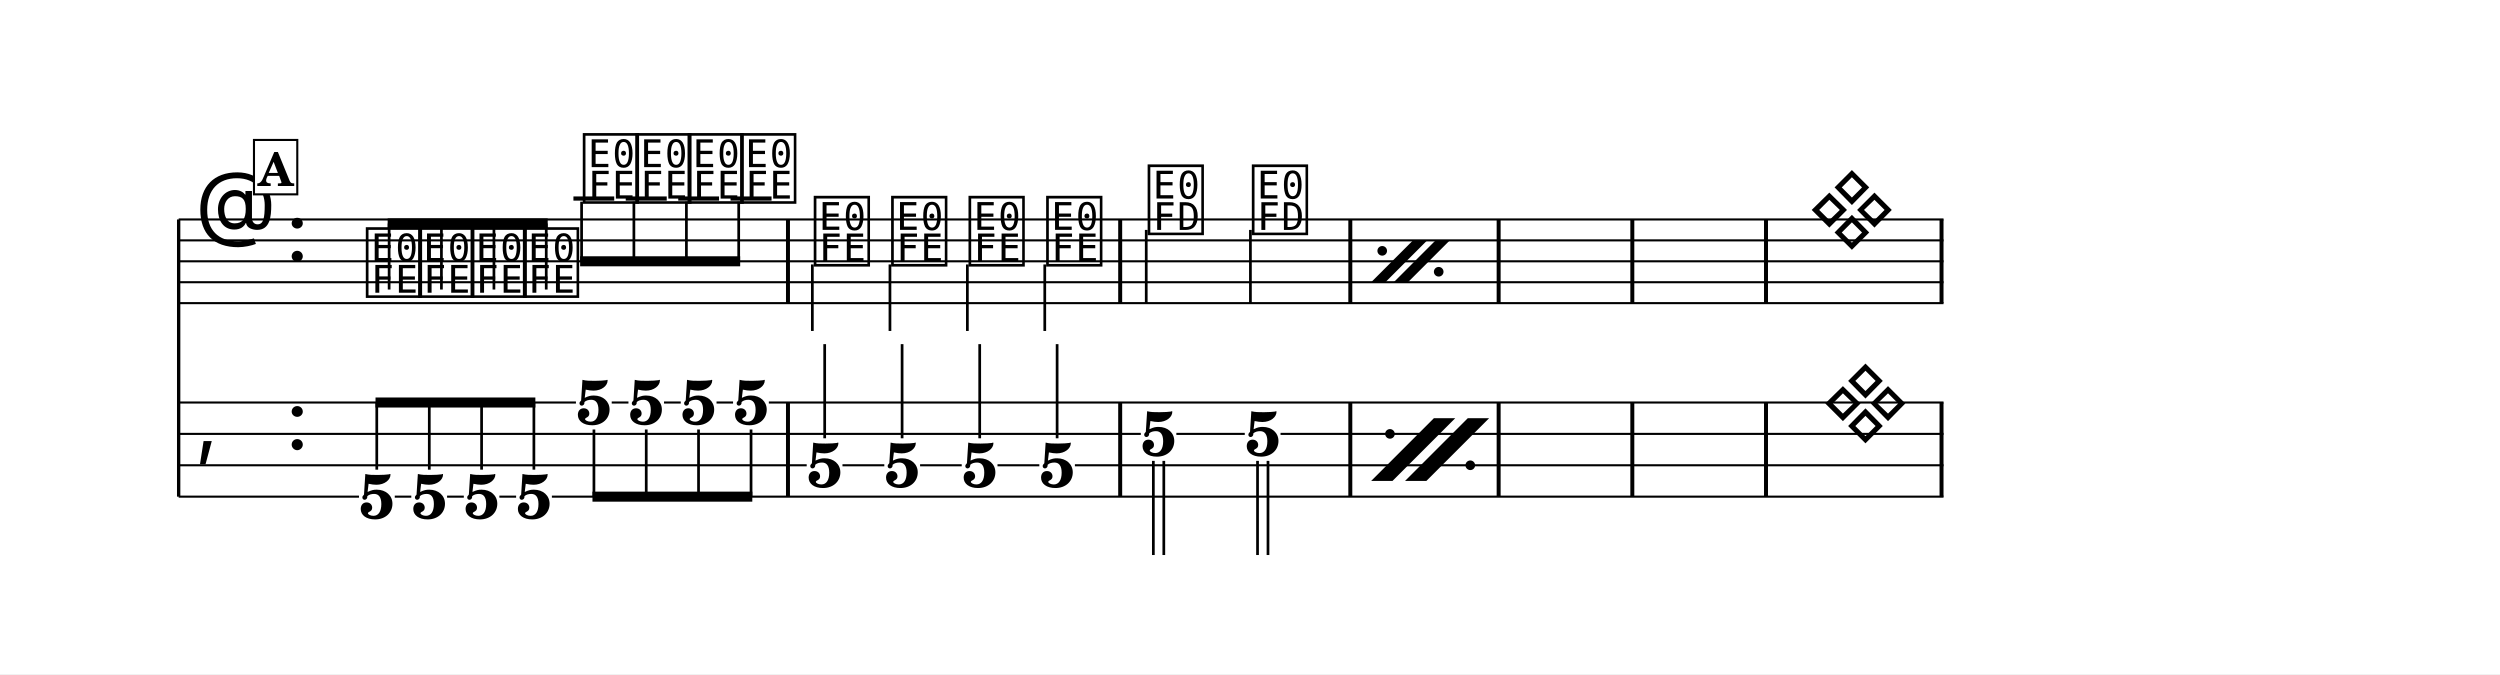
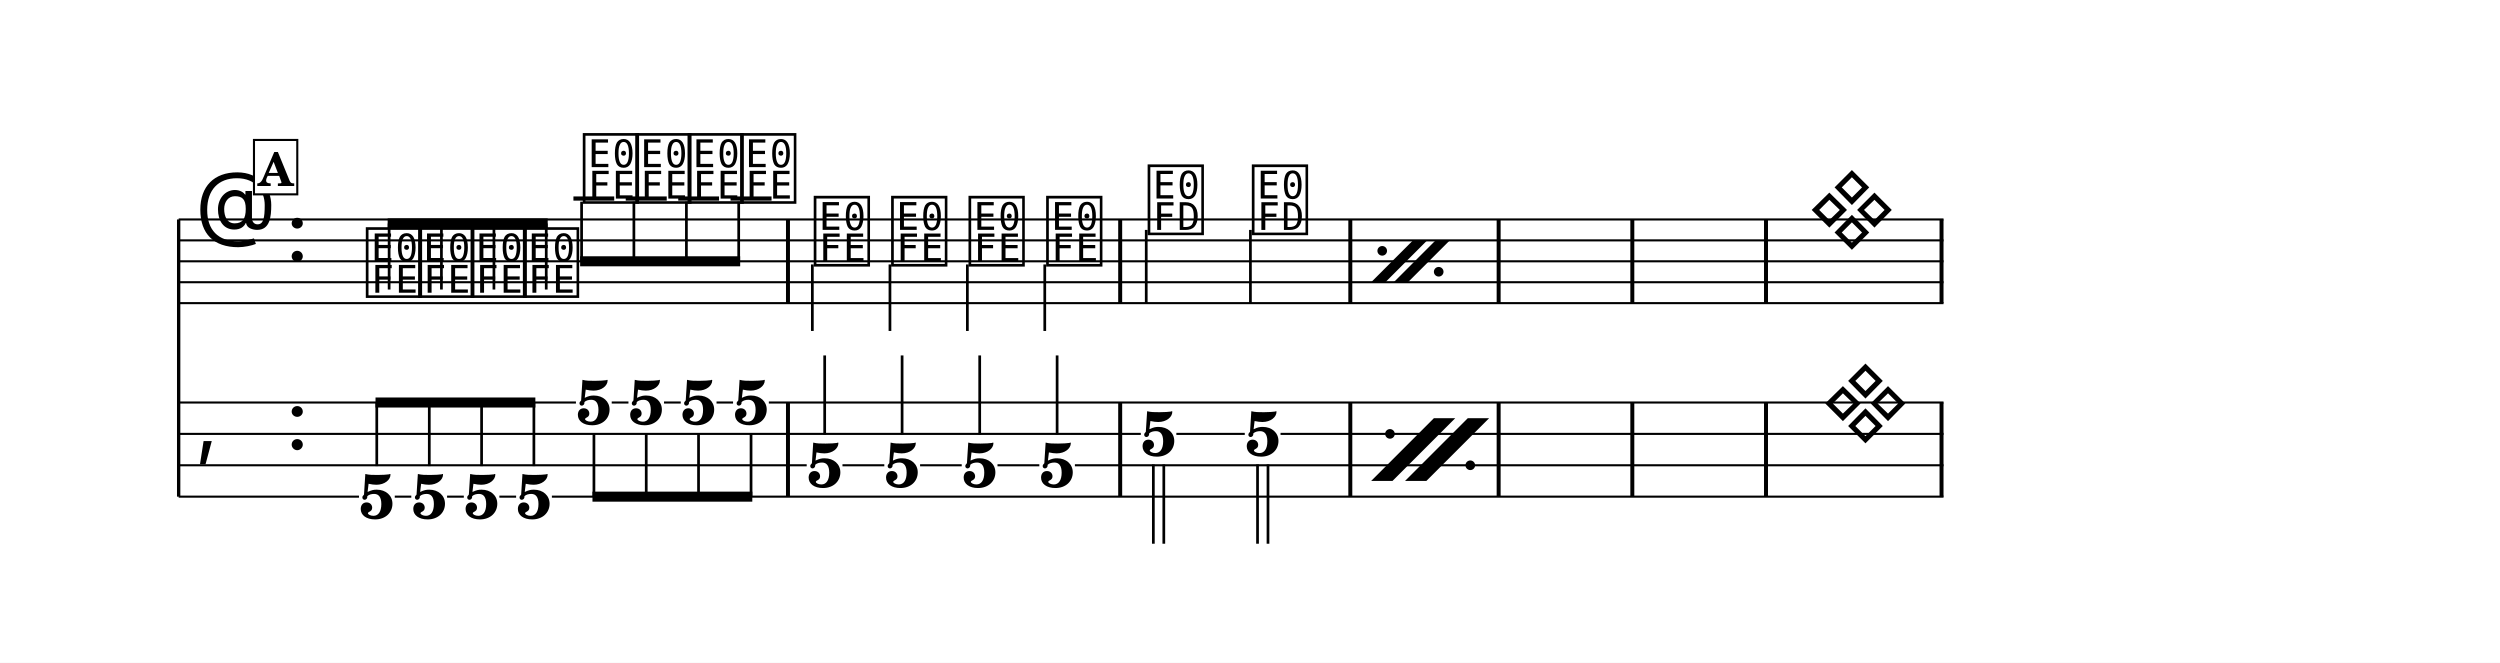
- <svg xmlns="http://www.w3.org/2000/svg" width="1195.0" height="322.2" viewBox="0 0 119.50 32.22" font-family="TeX Gyre Schola, serif">
+ <svg xmlns="http://www.w3.org/2000/svg" width="1195.0" height="316.8" viewBox="0 0 119.50 31.68" font-family="TeX Gyre Schola, serif">
  <style>
  @font-face { font-family: 'Emmentaler'; src: local('Emmentaler'); }
  .music { font-family: 'Emmentaler', serif; }
</style>
-   <rect x="0" y="0" width="119.50" height="32.22" fill="#FFFFFF" />
+   <rect x="0" y="0" width="119.50" height="31.68" fill="#FFFFFF" />
  <g transform="translate(8.54,0.00) scale(1,1)">
    <line x1="0.00" y1="10.49" x2="0.00" y2="23.74" stroke="#000000" stroke-width="0.160" />
    <line x1="0.00" y1="10.49" x2="84.36" y2="10.49" stroke="#000000" stroke-width="0.100" />
    <line x1="0.00" y1="11.49" x2="84.36" y2="11.49" stroke="#000000" stroke-width="0.100" />
    <line x1="0.00" y1="12.49" x2="84.36" y2="12.49" stroke="#000000" stroke-width="0.100" />
    <line x1="0.00" y1="13.49" x2="84.36" y2="13.49" stroke="#000000" stroke-width="0.100" />
    <line x1="0.00" y1="14.49" x2="84.36" y2="14.49" stroke="#000000" stroke-width="0.100" />
    <text class="music" x="0.80" y="11.49" font-size="4.00" data-pos="696"></text>
    <text class="music" x="5.12" y="12.49" font-size="4.00" data-pos="674"></text>
    <line x1="18.87" y1="9.49" x2="20.82" y2="9.49" stroke="#000000" stroke-width="0.200" />
    <line x1="21.37" y1="9.49" x2="23.33" y2="9.49" stroke="#000000" stroke-width="0.200" />
    <line x1="23.88" y1="9.49" x2="25.83" y2="9.49" stroke="#000000" stroke-width="0.200" />
    <line x1="26.38" y1="9.49" x2="28.34" y2="9.49" stroke="#000000" stroke-width="0.200" />
    <text class="music" x="8.82" y="13.99" font-size="4.00" data-pos="752"></text>
    <text class="music" x="11.32" y="13.99" font-size="4.00" data-pos="759"></text>
    <text class="music" x="13.83" y="13.99" font-size="4.00" data-pos="765"></text>
    <text class="music" x="16.33" y="13.99" font-size="4.00" data-pos="771"></text>
    <text class="music" x="19.19" y="9.49" font-size="4.00" data-pos="777"></text>
    <text class="music" x="21.70" y="9.49" font-size="4.00" data-pos="781"></text>
    <text class="music" x="24.20" y="9.49" font-size="4.00" data-pos="785"></text>
    <text class="music" x="26.71" y="9.49" font-size="4.00" data-pos="789"></text>
    <text class="music" x="30.23" y="12.49" font-size="4.00" data-pos="795"></text>
    <line x1="30.29" y1="12.64" x2="30.29" y2="15.82" stroke="#000000" stroke-width="0.130" />
    <text class="music" x="33.93" y="12.49" font-size="4.00" data-pos="801"></text>
    <line x1="34.00" y1="12.64" x2="34.00" y2="15.82" stroke="#000000" stroke-width="0.130" />
    <text class="music" x="37.63" y="12.49" font-size="4.00" data-pos="806"></text>
    <line x1="37.70" y1="12.64" x2="37.70" y2="15.82" stroke="#000000" stroke-width="0.130" />
    <text class="music" x="41.34" y="12.49" font-size="4.00" data-pos="811"></text>
    <line x1="41.40" y1="12.64" x2="41.40" y2="15.82" stroke="#000000" stroke-width="0.130" />
    <text class="music" x="46.19" y="10.99" font-size="4.00" data-pos="818"></text>
    <line x1="46.25" y1="10.99" x2="46.25" y2="14.49" stroke="#000000" stroke-width="0.130" />
    <text class="music" x="51.17" y="10.99" font-size="4.00" data-pos="824"></text>
    <line x1="51.23" y1="10.99" x2="51.23" y2="14.49" stroke="#000000" stroke-width="0.130" />
    <text class="music" x="77.87" y="11.49" font-size="4.00" data-pos="837"></text>
    <rect x="29.03" y="10.49" width="0.19" height="4.00" data-pos="793" />
    <rect x="44.91" y="10.49" width="0.19" height="4.00" data-pos="816" />
    <rect x="55.91" y="10.49" width="0.19" height="4.00" data-pos="829" />
    <rect x="63.00" y="10.49" width="0.19" height="4.00" data-pos="734" />
    <rect x="69.39" y="10.49" width="0.19" height="4.00" data-pos="734" />
    <rect x="75.78" y="10.49" width="0.19" height="4.00" data-pos="734" />
    <rect x="84.17" y="10.49" width="0.19" height="4.00" data-pos="840" />
    <text class="music" x="0.80" y="21.49" font-size="4.00"></text>
    <text class="music" x="5.12" y="21.49" font-size="4.00" data-pos="674"></text>
    <rect x="29.03" y="19.24" width="0.19" height="4.50" data-pos="793" />
    <rect x="44.91" y="19.24" width="0.19" height="4.50" data-pos="816" />
    <rect x="55.91" y="19.24" width="0.19" height="4.50" data-pos="829" />
    <rect x="63.00" y="19.24" width="0.19" height="4.50" data-pos="734" />
    <rect x="69.39" y="19.24" width="0.19" height="4.50" data-pos="734" />
    <rect x="75.78" y="19.24" width="0.19" height="4.50" data-pos="734" />
    <rect x="84.17" y="19.24" width="0.19" height="4.50" data-pos="840" />
    <text x="9.47" y="24.78" font-size="3.00" font-weight="bold" text-anchor="middle" data-pos="752">5</text>
    <text x="11.98" y="24.78" font-size="3.00" font-weight="bold" text-anchor="middle" data-pos="759">5</text>
    <text x="14.48" y="24.78" font-size="3.00" font-weight="bold" text-anchor="middle" data-pos="765">5</text>
    <text x="16.98" y="24.78" font-size="3.00" font-weight="bold" text-anchor="middle" data-pos="771">5</text>
    <text x="19.85" y="20.28" font-size="3.00" font-weight="bold" text-anchor="middle" data-pos="777">5</text>
    <text x="22.35" y="20.28" font-size="3.00" font-weight="bold" text-anchor="middle" data-pos="781">5</text>
    <text x="24.85" y="20.28" font-size="3.00" font-weight="bold" text-anchor="middle" data-pos="785">5</text>
    <text x="27.36" y="20.28" font-size="3.00" font-weight="bold" text-anchor="middle" data-pos="789">5</text>
    <text x="30.88" y="23.28" font-size="3.00" font-weight="bold" text-anchor="middle" data-pos="795">5</text>
-     <line x1="30.88" y1="20.95" x2="30.88" y2="16.45" stroke="#000000" stroke-width="0.130" />
+     <line x1="30.88" y1="20.78" x2="30.88" y2="16.99" stroke="#000000" stroke-width="0.130" />
    <text x="34.58" y="23.28" font-size="3.00" font-weight="bold" text-anchor="middle" data-pos="801">5</text>
-     <line x1="34.58" y1="20.95" x2="34.58" y2="16.45" stroke="#000000" stroke-width="0.130" />
+     <line x1="34.58" y1="20.78" x2="34.58" y2="16.99" stroke="#000000" stroke-width="0.130" />
    <text x="38.29" y="23.28" font-size="3.00" font-weight="bold" text-anchor="middle" data-pos="806">5</text>
-     <line x1="38.29" y1="20.95" x2="38.29" y2="16.45" stroke="#000000" stroke-width="0.130" />
+     <line x1="38.29" y1="20.78" x2="38.29" y2="16.99" stroke="#000000" stroke-width="0.130" />
    <text x="41.99" y="23.28" font-size="3.00" font-weight="bold" text-anchor="middle" data-pos="811">5</text>
-     <line x1="41.99" y1="20.95" x2="41.99" y2="16.45" stroke="#000000" stroke-width="0.130" />
+     <line x1="41.99" y1="20.78" x2="41.99" y2="16.99" stroke="#000000" stroke-width="0.130" />
    <text x="46.84" y="21.78" font-size="3.00" font-weight="bold" text-anchor="middle" data-pos="818">5</text>
-     <line x1="46.59" y1="22.03" x2="46.59" y2="26.53" stroke="#000000" stroke-width="0.130" />
-     <line x1="47.09" y1="22.03" x2="47.09" y2="26.53" stroke="#000000" stroke-width="0.130" />
+     <line x1="46.59" y1="22.20" x2="46.59" y2="25.99" stroke="#000000" stroke-width="0.130" />
+     <line x1="47.09" y1="22.20" x2="47.09" y2="25.99" stroke="#000000" stroke-width="0.130" />
    <text x="51.82" y="21.78" font-size="3.00" font-weight="bold" text-anchor="middle" data-pos="824">5</text>
-     <line x1="51.57" y1="22.03" x2="51.57" y2="26.53" stroke="#000000" stroke-width="0.130" />
-     <line x1="52.07" y1="22.03" x2="52.07" y2="26.53" stroke="#000000" stroke-width="0.130" />
+     <line x1="51.57" y1="22.20" x2="51.57" y2="25.99" stroke="#000000" stroke-width="0.130" />
+     <line x1="52.07" y1="22.20" x2="52.07" y2="25.99" stroke="#000000" stroke-width="0.130" />
    <text class="music" x="78.52" y="20.74" font-size="4.00" data-pos="837"></text>
    <line x1="0.00" y1="19.24" x2="18.99" y2="19.24" stroke="#000000" stroke-width="0.100" />
    <line x1="20.70" y1="19.24" x2="21.50" y2="19.24" stroke="#000000" stroke-width="0.100" />
    <line x1="23.20" y1="19.24" x2="24.00" y2="19.24" stroke="#000000" stroke-width="0.100" />
    <line x1="25.71" y1="19.24" x2="26.50" y2="19.24" stroke="#000000" stroke-width="0.100" />
    <line x1="28.21" y1="19.24" x2="84.36" y2="19.24" stroke="#000000" stroke-width="0.100" />
    <line x1="0.00" y1="20.74" x2="45.99" y2="20.74" stroke="#000000" stroke-width="0.100" />
    <line x1="47.69" y1="20.74" x2="50.96" y2="20.74" stroke="#000000" stroke-width="0.100" />
    <line x1="52.67" y1="20.74" x2="84.36" y2="20.74" stroke="#000000" stroke-width="0.100" />
    <line x1="0.00" y1="22.24" x2="30.02" y2="22.24" stroke="#000000" stroke-width="0.100" />
    <line x1="31.73" y1="22.24" x2="33.73" y2="22.24" stroke="#000000" stroke-width="0.100" />
    <line x1="35.44" y1="22.24" x2="37.43" y2="22.24" stroke="#000000" stroke-width="0.100" />
    <line x1="39.14" y1="22.24" x2="41.14" y2="22.24" stroke="#000000" stroke-width="0.100" />
    <line x1="42.84" y1="22.24" x2="84.36" y2="22.24" stroke="#000000" stroke-width="0.100" />
    <line x1="0.00" y1="23.74" x2="8.62" y2="23.74" stroke="#000000" stroke-width="0.100" />
    <line x1="10.33" y1="23.74" x2="11.12" y2="23.74" stroke="#000000" stroke-width="0.100" />
    <line x1="12.83" y1="23.74" x2="13.63" y2="23.74" stroke="#000000" stroke-width="0.100" />
    <line x1="15.33" y1="23.74" x2="16.13" y2="23.74" stroke="#000000" stroke-width="0.100" />
    <line x1="17.84" y1="23.74" x2="84.36" y2="23.74" stroke="#000000" stroke-width="0.100" />
    <polygon points="9.99,10.44 17.64,10.44 17.64,10.92 9.99,10.92" />
    <line x1="10.06" y1="13.84" x2="10.06" y2="10.68" stroke="#000000" stroke-width="0.130" />
    <line x1="12.56" y1="13.84" x2="12.56" y2="10.68" stroke="#000000" stroke-width="0.130" />
    <line x1="15.07" y1="13.84" x2="15.07" y2="10.68" stroke="#000000" stroke-width="0.130" />
    <line x1="17.57" y1="13.84" x2="17.57" y2="10.68" stroke="#000000" stroke-width="0.130" />
    <polygon points="19.19,12.25 26.84,12.25 26.84,12.73 19.19,12.73" />
    <line x1="19.26" y1="9.64" x2="19.26" y2="12.49" stroke="#000000" stroke-width="0.130" />
    <line x1="21.76" y1="9.64" x2="21.76" y2="12.49" stroke="#000000" stroke-width="0.130" />
    <line x1="24.27" y1="9.64" x2="24.27" y2="12.49" stroke="#000000" stroke-width="0.130" />
    <line x1="26.77" y1="9.64" x2="26.77" y2="12.49" stroke="#000000" stroke-width="0.130" />
    <polygon points="9.41,19.00 17.05,19.00 17.05,19.48 9.41,19.48" />
-     <line x1="9.47" y1="22.45" x2="9.47" y2="19.24" stroke="#000000" stroke-width="0.130" />
-     <line x1="11.98" y1="22.45" x2="11.98" y2="19.24" stroke="#000000" stroke-width="0.130" />
-     <line x1="14.48" y1="22.45" x2="14.48" y2="19.24" stroke="#000000" stroke-width="0.130" />
-     <line x1="16.98" y1="22.45" x2="16.98" y2="19.24" stroke="#000000" stroke-width="0.130" />
+     <line x1="9.47" y1="22.28" x2="9.47" y2="19.24" stroke="#000000" stroke-width="0.130" />
+     <line x1="11.98" y1="22.28" x2="11.98" y2="19.24" stroke="#000000" stroke-width="0.130" />
+     <line x1="14.48" y1="22.28" x2="14.48" y2="19.24" stroke="#000000" stroke-width="0.130" />
+     <line x1="16.98" y1="22.28" x2="16.98" y2="19.24" stroke="#000000" stroke-width="0.130" />
    <polygon points="19.78,23.50 27.42,23.50 27.42,23.98 19.78,23.98" />
-     <line x1="19.85" y1="20.53" x2="19.85" y2="23.74" stroke="#000000" stroke-width="0.130" />
-     <line x1="22.35" y1="20.53" x2="22.35" y2="23.74" stroke="#000000" stroke-width="0.130" />
-     <line x1="24.85" y1="20.53" x2="24.85" y2="23.74" stroke="#000000" stroke-width="0.130" />
-     <line x1="27.36" y1="20.53" x2="27.36" y2="23.74" stroke="#000000" stroke-width="0.130" />
+     <line x1="19.85" y1="20.70" x2="19.85" y2="23.74" stroke="#000000" stroke-width="0.130" />
+     <line x1="22.35" y1="20.70" x2="22.35" y2="23.74" stroke="#000000" stroke-width="0.130" />
+     <line x1="24.85" y1="20.70" x2="24.85" y2="23.74" stroke="#000000" stroke-width="0.130" />
+     <line x1="27.36" y1="20.70" x2="27.36" y2="23.74" stroke="#000000" stroke-width="0.130" />
    <polygon points="57.00,13.49 57.68,13.49 59.68,11.49 59.00,11.49" data-pos="733" />
    <polygon points="58.08,13.49 58.76,13.49 60.76,11.49 60.08,11.49" data-pos="733" />
    <circle cx="57.53" cy="11.99" r="0.23" data-pos="733" />
    <circle cx="60.23" cy="12.99" r="0.23" data-pos="733" />
    <polygon points="57.00,22.99 58.02,22.99 61.02,19.99 60.00,19.99" data-pos="733" />
    <polygon points="58.62,22.99 59.64,22.99 62.64,19.99 61.62,19.99" data-pos="733" />
    <circle cx="57.90" cy="20.74" r="0.23" data-pos="733" />
    <circle cx="61.74" cy="22.24" r="0.23" data-pos="733" />
    <rect x="3.60" y="6.69" width="2.07" height="2.60" fill="#FFFFFF" stroke="#000000" stroke-width="0.100" data-pos="717" />
    <text x="4.64" y="8.89" font-size="2.20" font-weight="bold" text-anchor="middle" data-pos="717">A</text>
  </g>
</svg>
